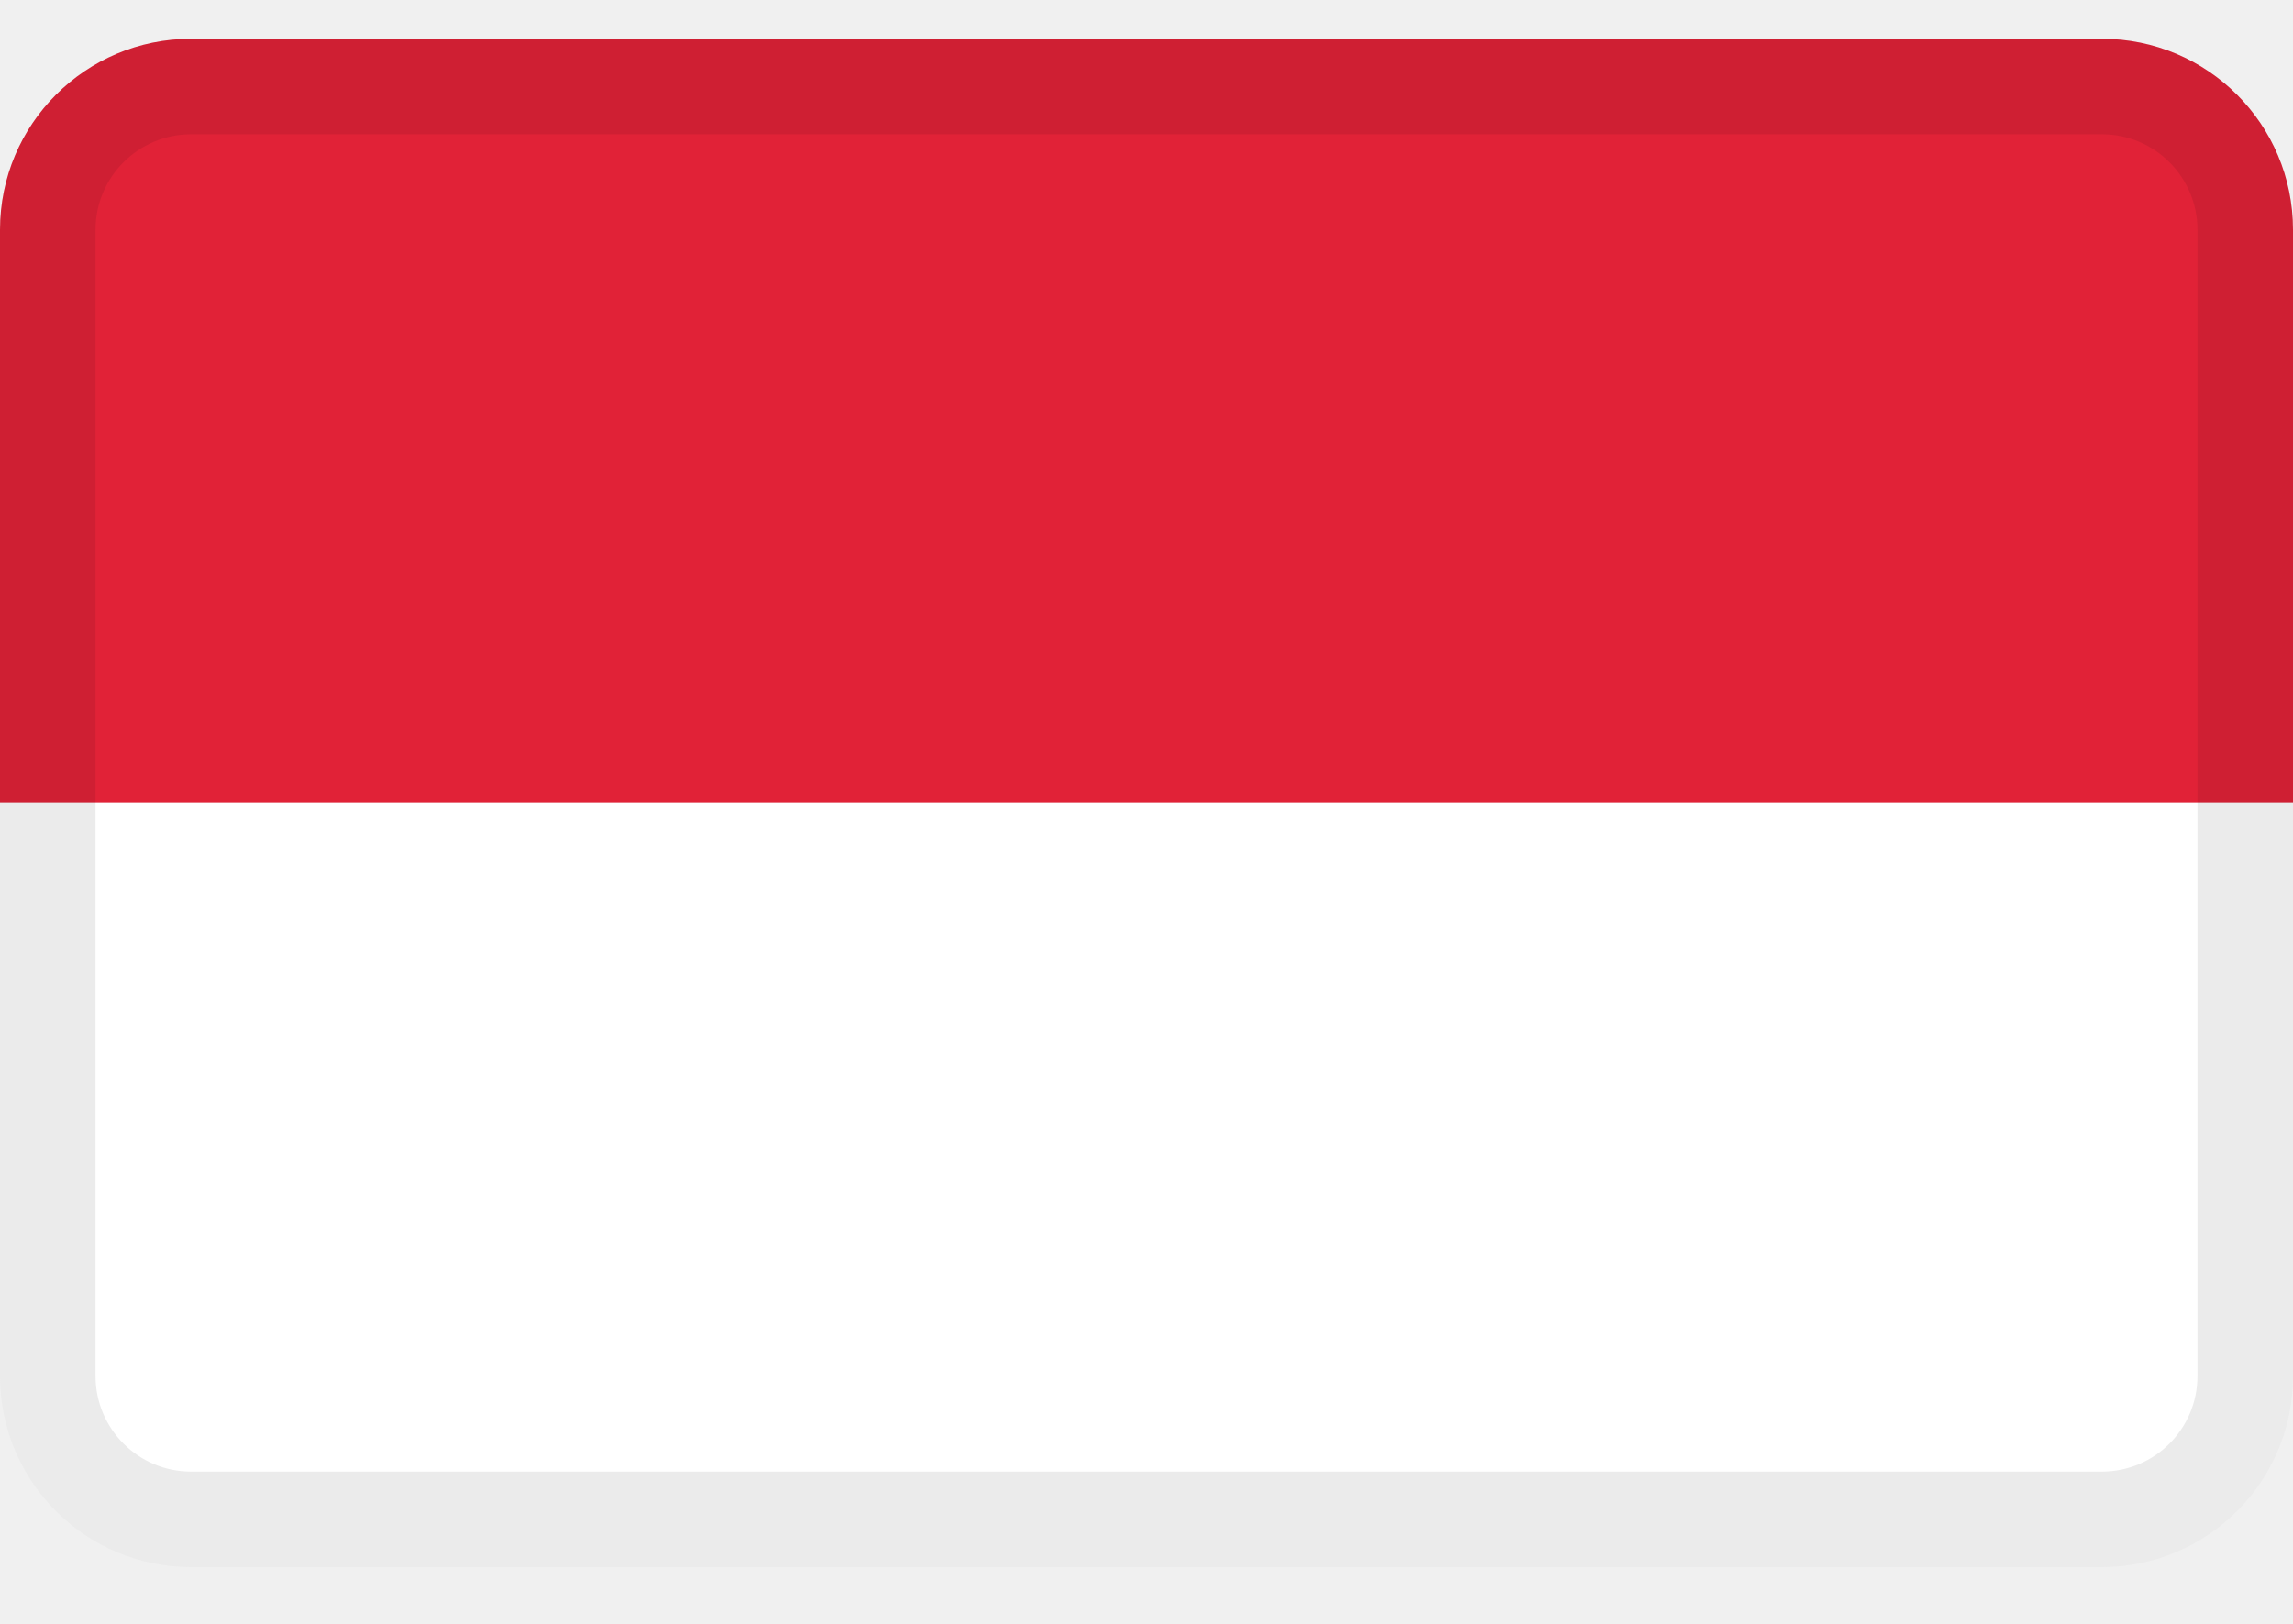
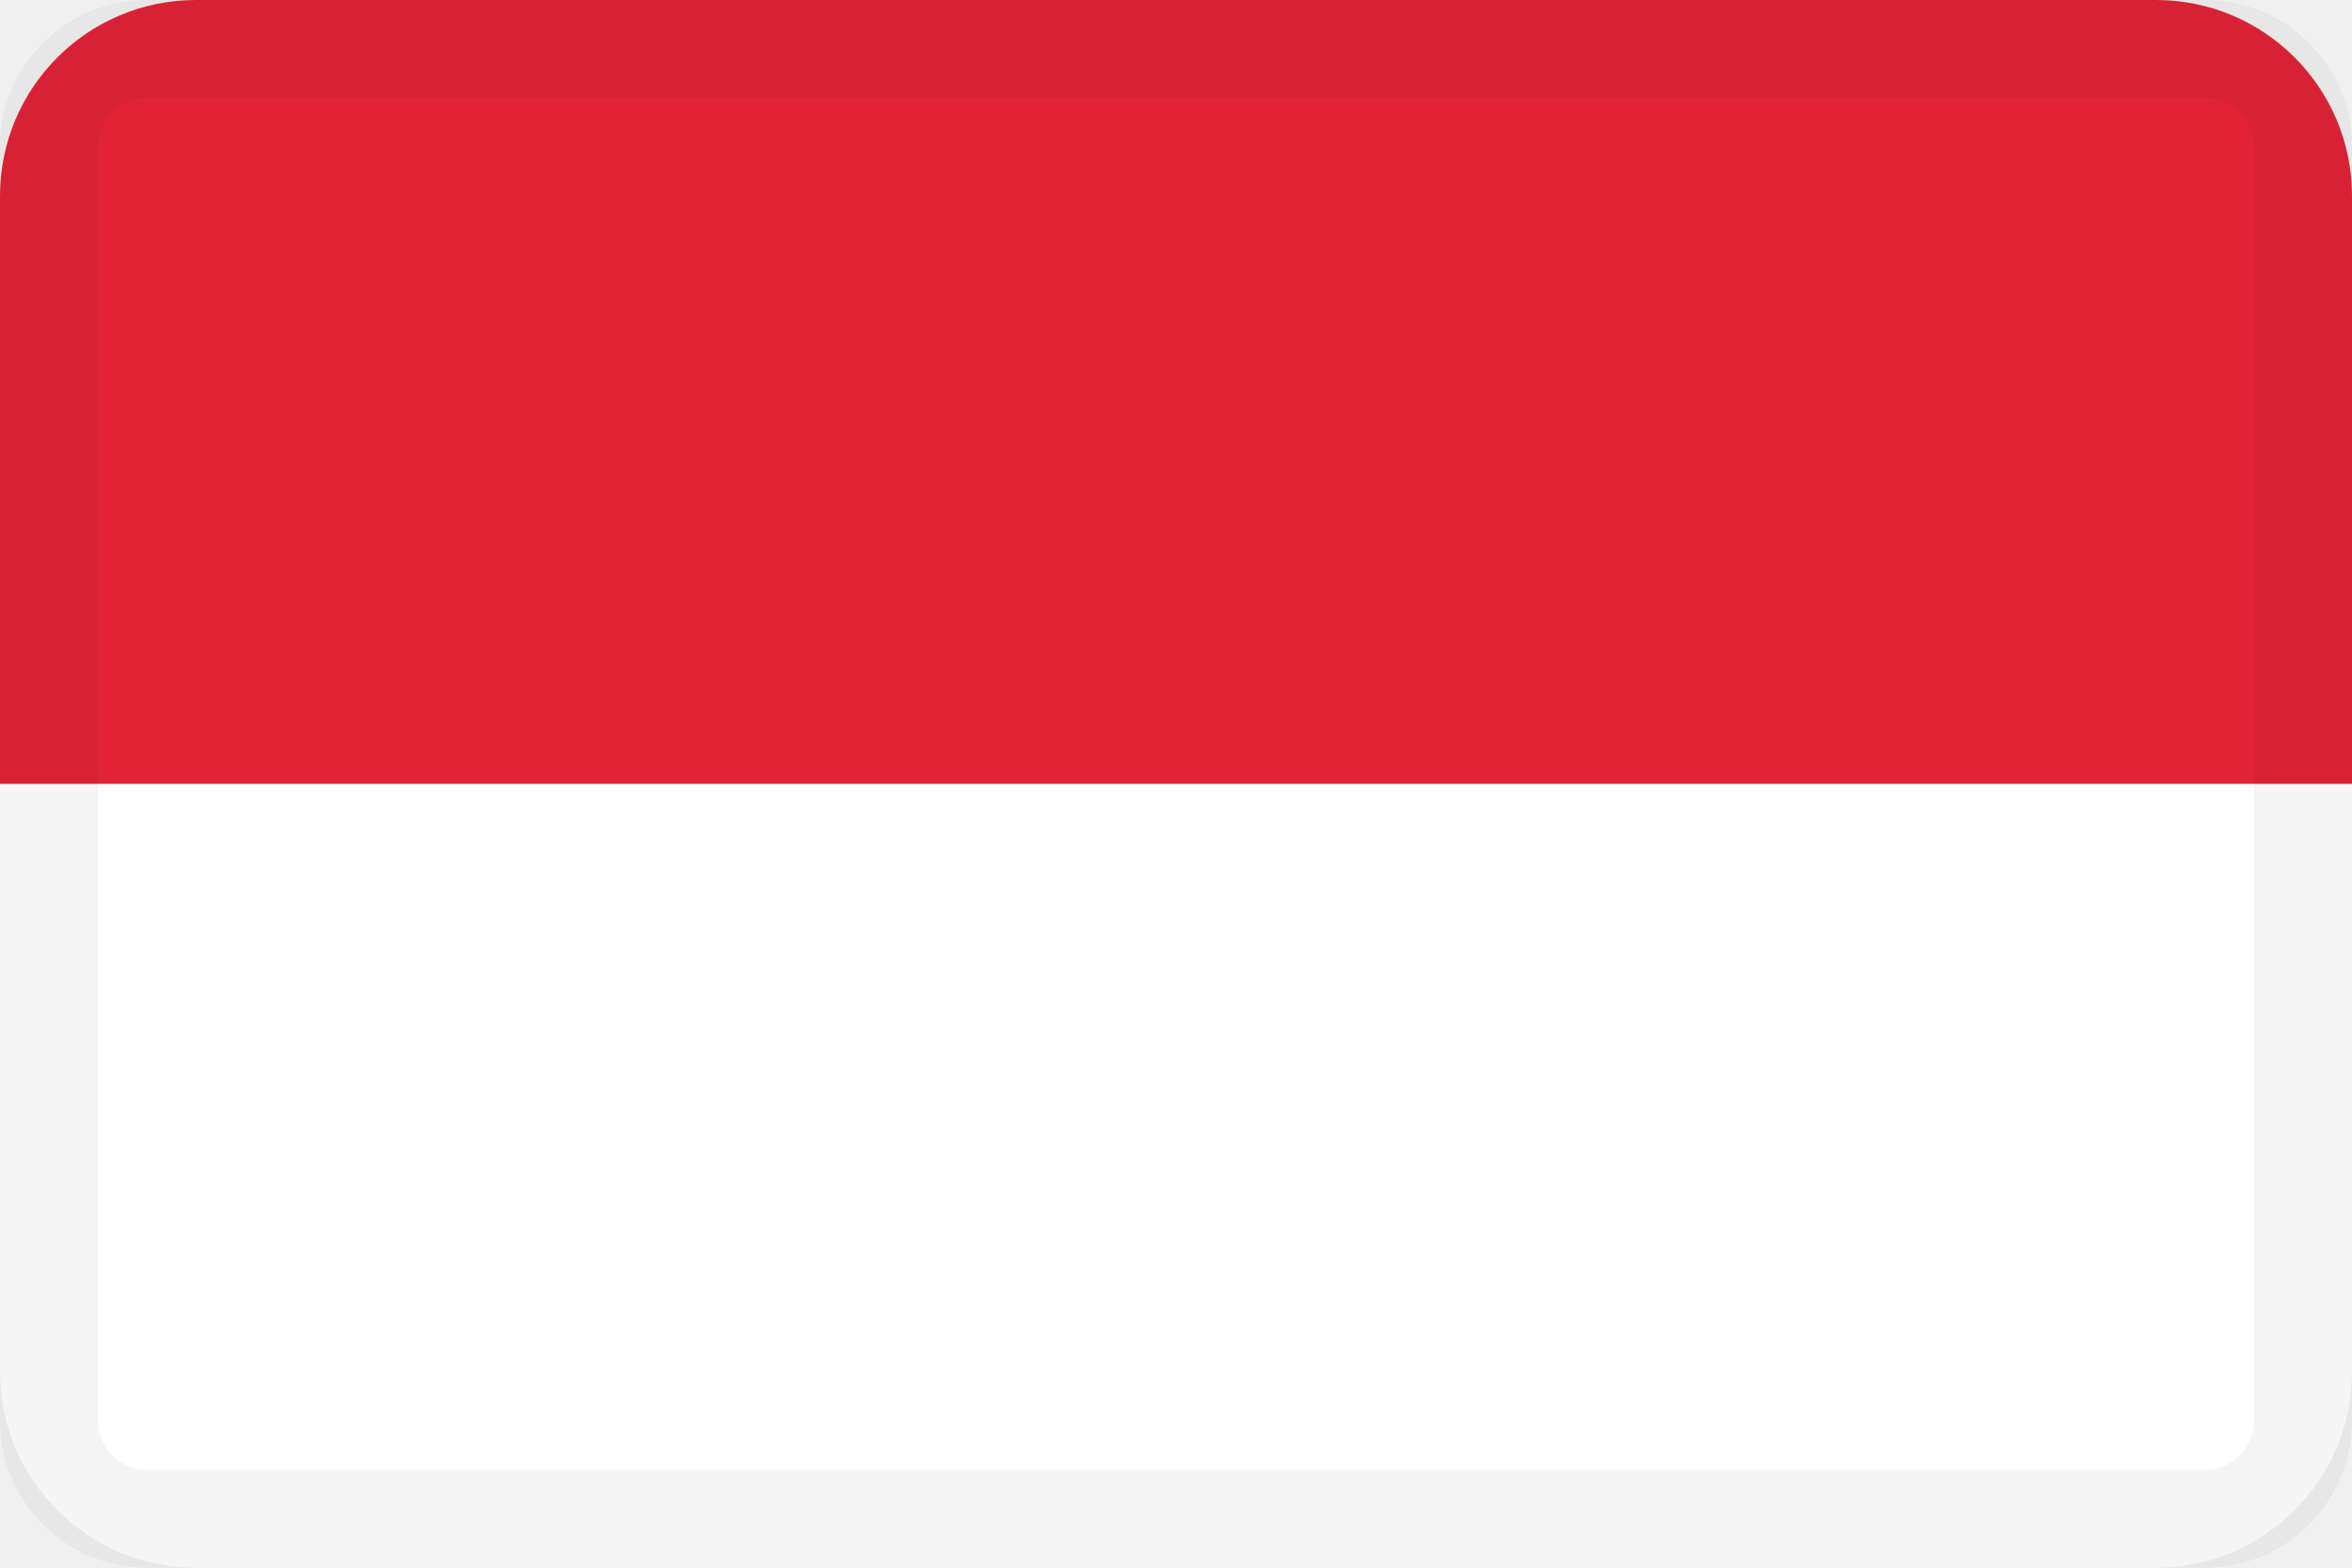
- <svg xmlns="http://www.w3.org/2000/svg" width="24" height="17" fill="none">
-   <path d="M0 8.406h24v6a2 2 0 0 1-2 2H2a2 2 0 0 1-2-2v-6Z" fill="#fff" />
-   <path d="M2 .406h20a2 2 0 0 1 2 2v6H0v-6a2 2 0 0 1 2-2Z" fill="#E12237" />
-   <path fill-rule="evenodd" clip-rule="evenodd" d="M22 1.406H2a1 1 0 0 0-1 1v12a1 1 0 0 0 1 1h20a1 1 0 0 0 1-1v-12a1 1 0 0 0-1-1Zm-20-1a2 2 0 0 0-2 2v12a2 2 0 0 0 2 2h20a2 2 0 0 0 2-2v-12a2 2 0 0 0-2-2H2Z" fill="#000" fill-opacity=".08" />
+ <svg xmlns="http://www.w3.org/2000/svg" width="24" height="16">
+   <g fill="none">
+     <path d="M0 8h24v6a2 2 0 01-2 2H2a2 2 0 01-2-2V8z" fill="#FFF" />
+     <path d="M2 0h20a2 2 0 012 2v6H0V2a2 2 0 012-2z" fill="#E12237" />
+     <rect stroke-opacity=".04" stroke="#000" x=".5" y=".5" width="23" height="15" rx="1" />
+   </g>
</svg>
